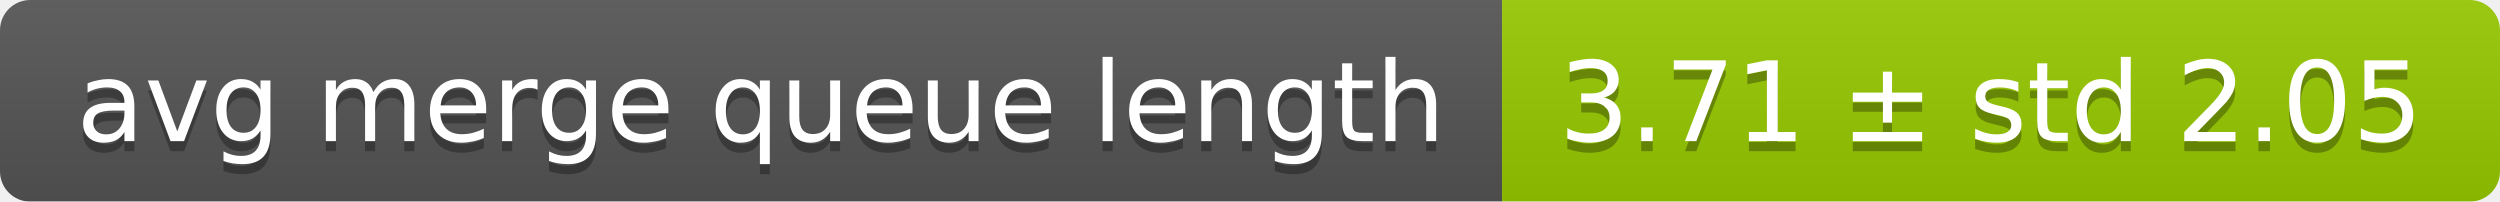
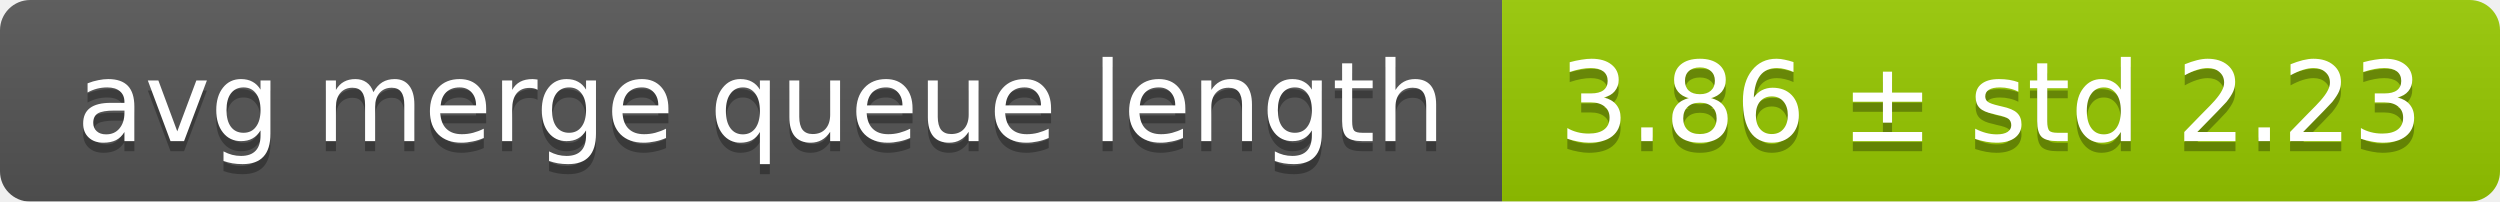
<svg xmlns="http://www.w3.org/2000/svg" width="248" height="20">
  <linearGradient id="smooth" x2="0" y2="100%">
    <stop offset="0" stop-color="#bbb" stop-opacity=".1" />
    <stop offset="1" stop-opacity=".1" />
  </linearGradient>
  <mask id="round">
    <rect width="248" height="20" rx="3" fill="#fff" />
  </mask>
  <g mask="url(#round)">
    <rect width="149" height="20" fill="#555" />
    <rect x="149" width="99" height="20" fill="#97ca00" />
    <rect width="248" height="20" fill="url(#smooth)" />
  </g>
  <g fill="#fff" text-anchor="middle" font-family="DejaVu Sans,Verdana,Geneva,sans-serif" font-size="11">
    <text x="75.5" y="15" fill="#010101" fill-opacity=".3">avg merge queue length</text>
    <text x="75.5" y="14">avg merge queue length</text>
-     <text x="197.5" y="15" fill="#010101" fill-opacity=".3">3.71 ± std 2.05</text>
-     <text x="197.5" y="14">3.71 ± std 2.05</text>
+     <text x="197.5" y="15" fill="#010101" fill-opacity=".3">3.86 ± std 2.23</text>
+     <text x="197.5" y="14">3.86 ± std 2.23</text>
  </g>
</svg>
